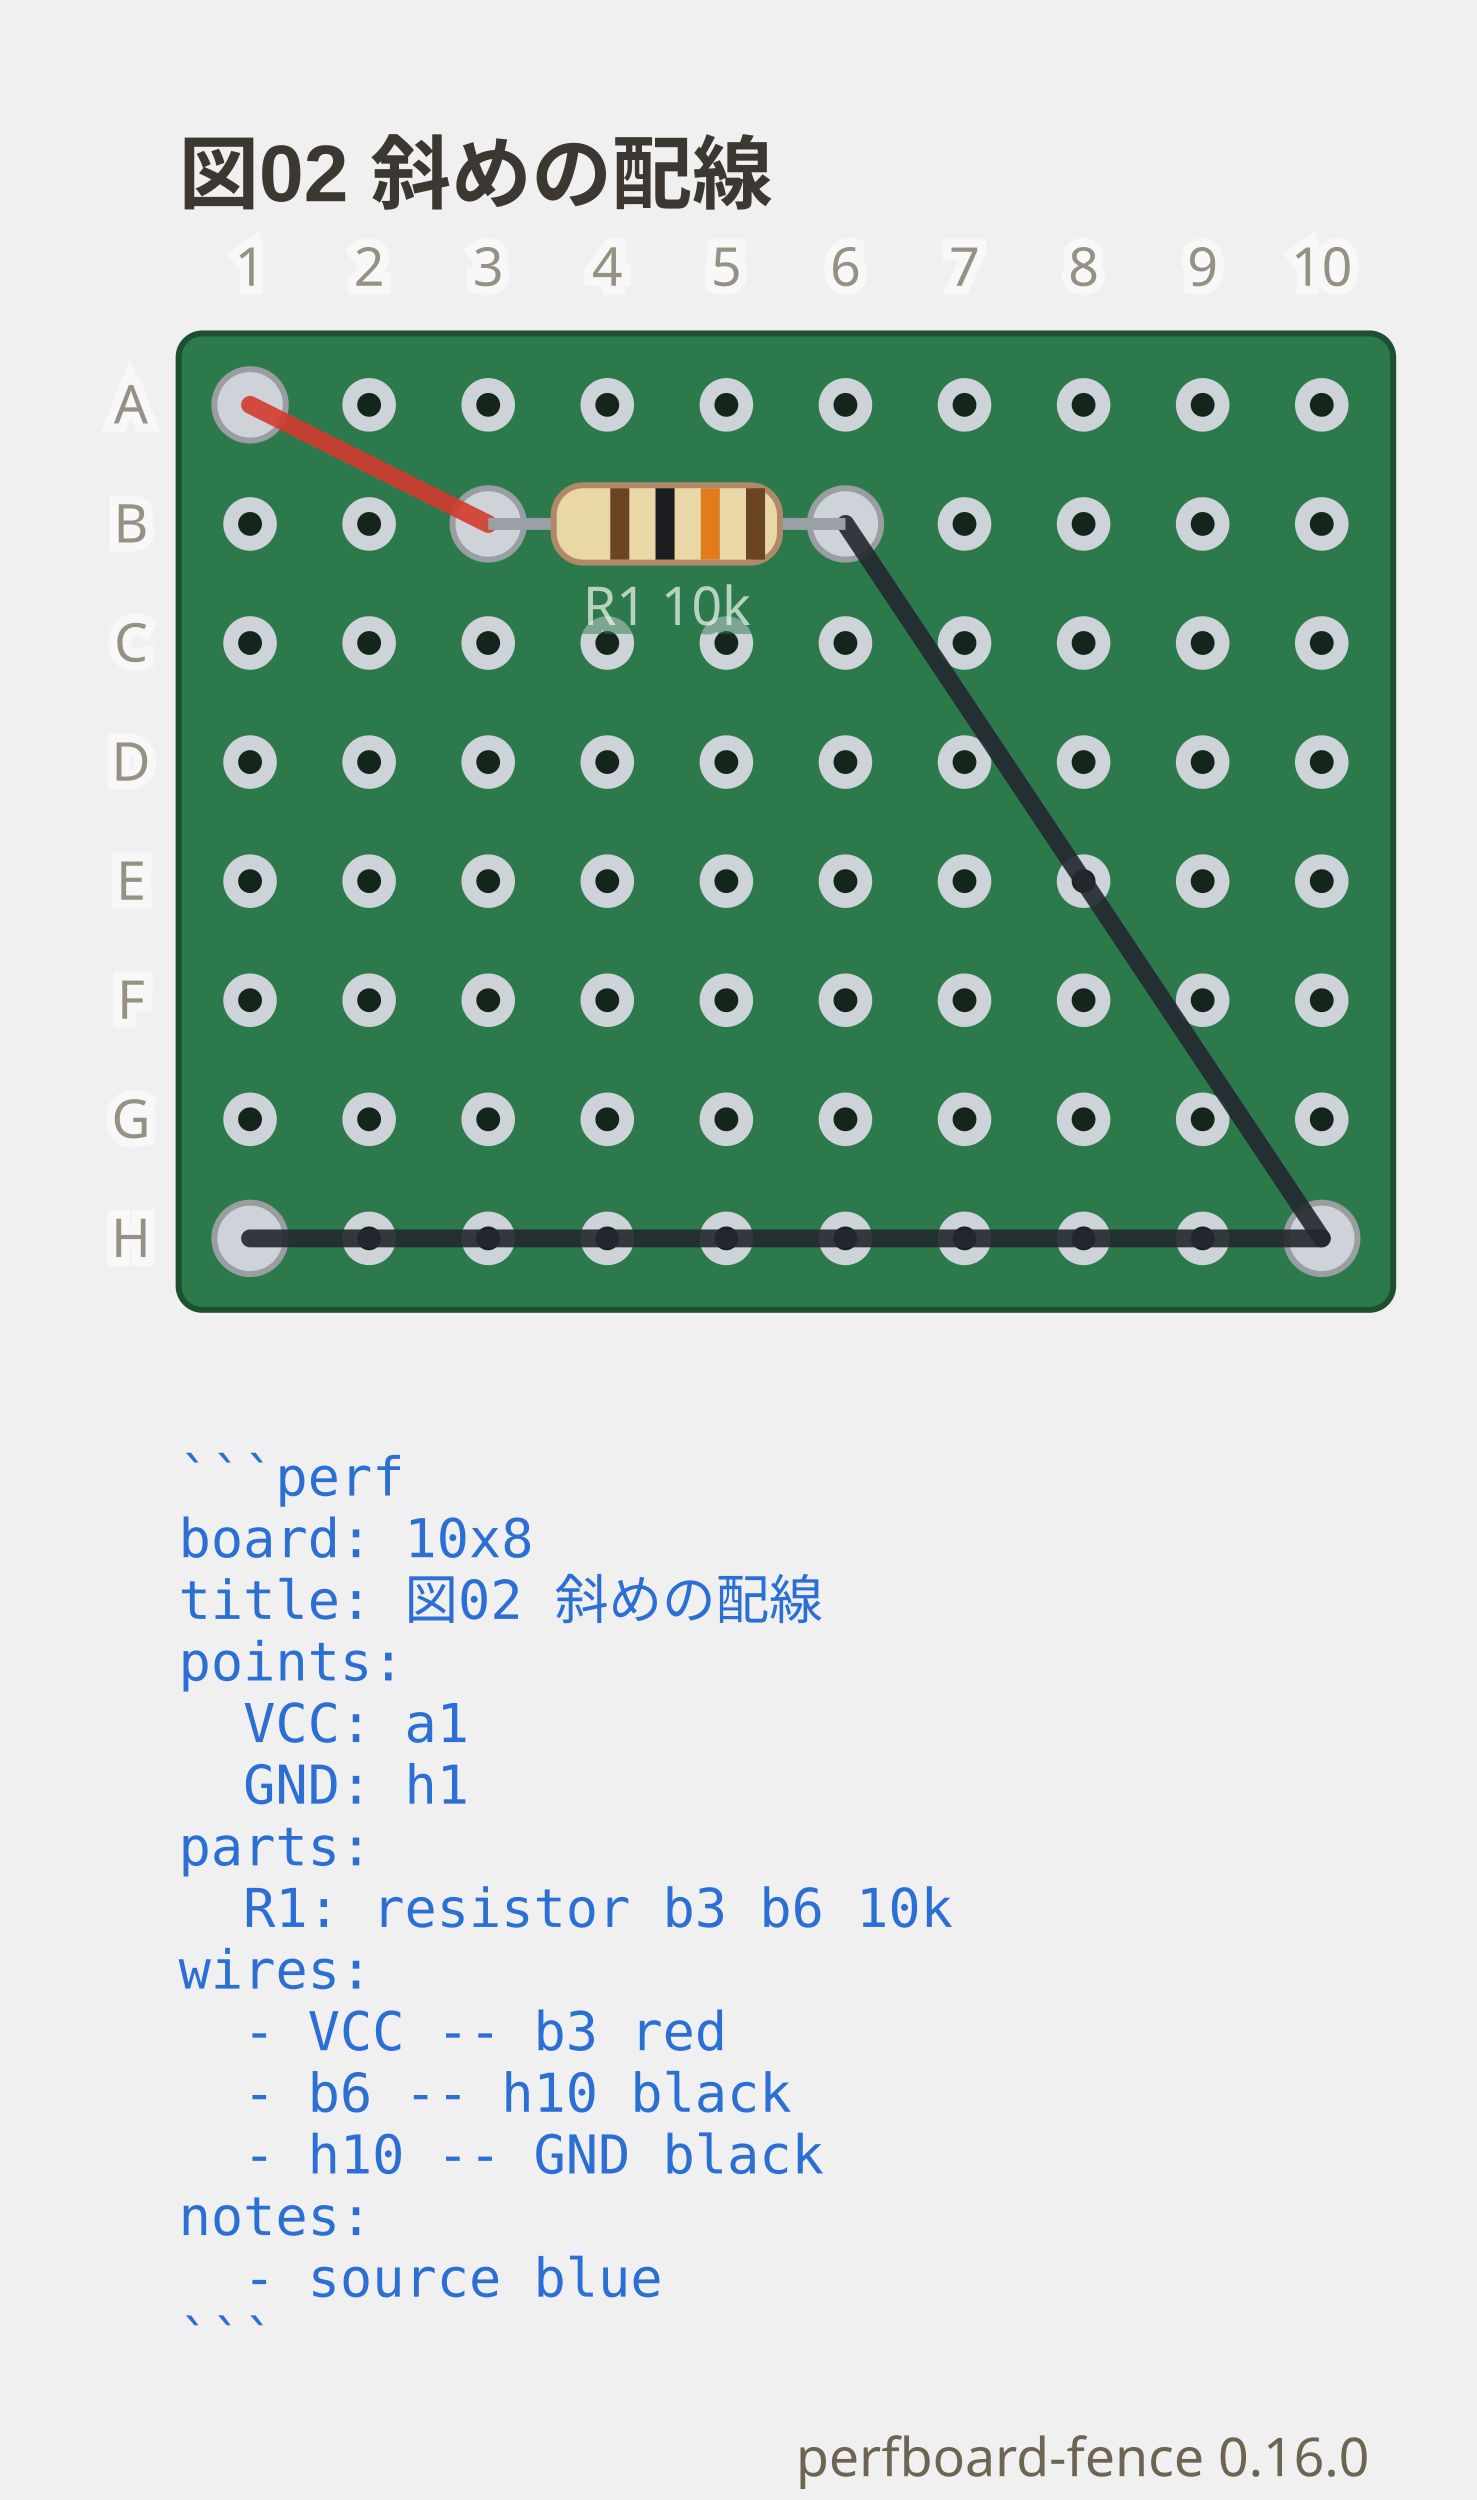
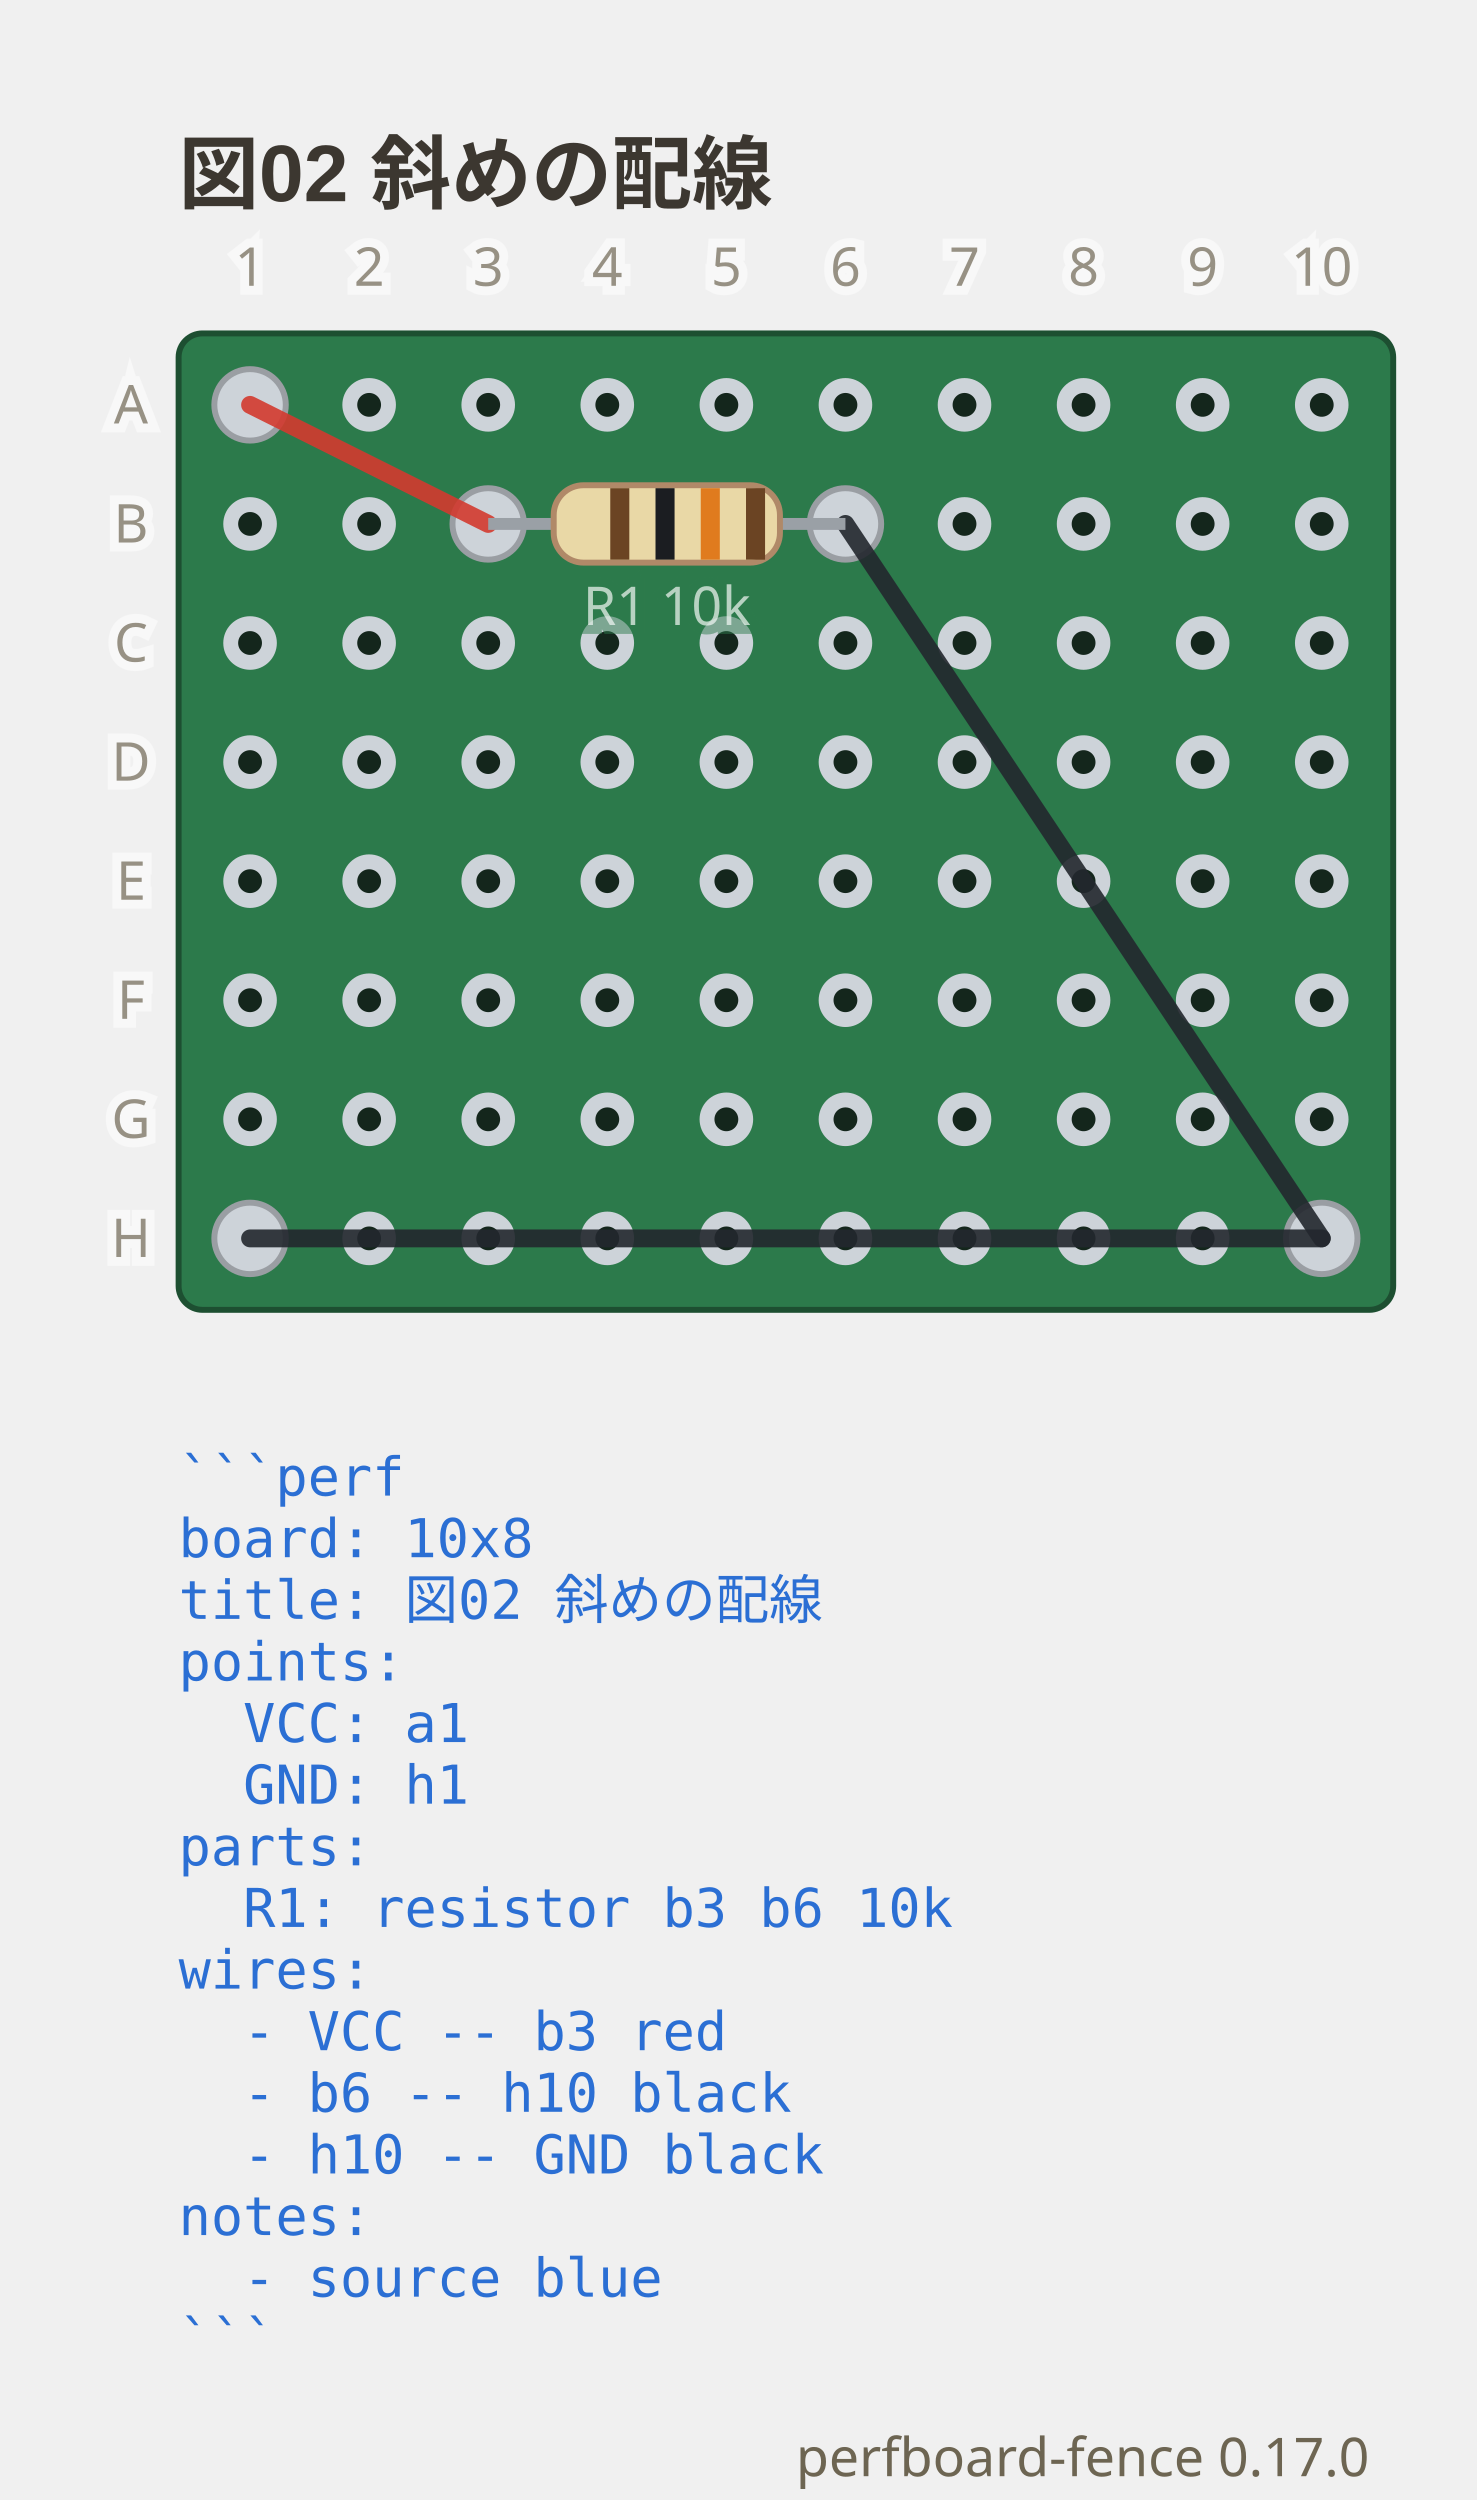
- <svg xmlns="http://www.w3.org/2000/svg" viewBox="0 0 248 419.9" width="248" height="419.9" data-perfboard-fence="0.16.0" role="img">
+ <svg xmlns="http://www.w3.org/2000/svg" viewBox="0 0 248 419.9" width="248" height="419.9" data-perfboard-fence="0.17.0" role="img">
  <text x="30" y="34" text-anchor="start" font-family="'Segoe UI', 'Helvetica Neue', Arial, 'Noto Sans', 'Hiragino Sans', 'Yu Gothic UI', 'Noto Sans CJK JP', sans-serif" fill="#3c3730" font-size="13.5" font-weight="600">図02 斜めの配線</text>
  <rect x="30" y="56" width="204" height="164" rx="4" fill="#2c7a4b" stroke="#1d4f31" stroke-width="1" />
  <circle cx="42" cy="68" r="3.25" fill="#14261c" stroke="#cdd3d9" stroke-width="2.5" />
  <circle cx="62" cy="68" r="3.25" fill="#14261c" stroke="#cdd3d9" stroke-width="2.5" />
  <circle cx="82" cy="68" r="3.25" fill="#14261c" stroke="#cdd3d9" stroke-width="2.5" />
  <circle cx="102" cy="68" r="3.25" fill="#14261c" stroke="#cdd3d9" stroke-width="2.5" />
  <circle cx="122" cy="68" r="3.25" fill="#14261c" stroke="#cdd3d9" stroke-width="2.5" />
  <circle cx="142" cy="68" r="3.25" fill="#14261c" stroke="#cdd3d9" stroke-width="2.5" />
  <circle cx="162" cy="68" r="3.25" fill="#14261c" stroke="#cdd3d9" stroke-width="2.5" />
  <circle cx="182" cy="68" r="3.25" fill="#14261c" stroke="#cdd3d9" stroke-width="2.5" />
  <circle cx="202" cy="68" r="3.25" fill="#14261c" stroke="#cdd3d9" stroke-width="2.5" />
  <circle cx="222" cy="68" r="3.25" fill="#14261c" stroke="#cdd3d9" stroke-width="2.5" />
  <circle cx="42" cy="88" r="3.25" fill="#14261c" stroke="#cdd3d9" stroke-width="2.5" />
  <circle cx="62" cy="88" r="3.25" fill="#14261c" stroke="#cdd3d9" stroke-width="2.5" />
  <circle cx="82" cy="88" r="3.25" fill="#14261c" stroke="#cdd3d9" stroke-width="2.5" />
  <circle cx="102" cy="88" r="3.25" fill="#14261c" stroke="#cdd3d9" stroke-width="2.5" />
  <circle cx="122" cy="88" r="3.25" fill="#14261c" stroke="#cdd3d9" stroke-width="2.5" />
  <circle cx="142" cy="88" r="3.25" fill="#14261c" stroke="#cdd3d9" stroke-width="2.5" />
  <circle cx="162" cy="88" r="3.25" fill="#14261c" stroke="#cdd3d9" stroke-width="2.5" />
  <circle cx="182" cy="88" r="3.25" fill="#14261c" stroke="#cdd3d9" stroke-width="2.5" />
  <circle cx="202" cy="88" r="3.25" fill="#14261c" stroke="#cdd3d9" stroke-width="2.5" />
  <circle cx="222" cy="88" r="3.25" fill="#14261c" stroke="#cdd3d9" stroke-width="2.5" />
  <circle cx="42" cy="108" r="3.25" fill="#14261c" stroke="#cdd3d9" stroke-width="2.5" />
  <circle cx="62" cy="108" r="3.25" fill="#14261c" stroke="#cdd3d9" stroke-width="2.5" />
  <circle cx="82" cy="108" r="3.25" fill="#14261c" stroke="#cdd3d9" stroke-width="2.5" />
  <circle cx="102" cy="108" r="3.25" fill="#14261c" stroke="#cdd3d9" stroke-width="2.5" />
  <circle cx="122" cy="108" r="3.25" fill="#14261c" stroke="#cdd3d9" stroke-width="2.5" />
  <circle cx="142" cy="108" r="3.25" fill="#14261c" stroke="#cdd3d9" stroke-width="2.5" />
  <circle cx="162" cy="108" r="3.25" fill="#14261c" stroke="#cdd3d9" stroke-width="2.5" />
  <circle cx="182" cy="108" r="3.25" fill="#14261c" stroke="#cdd3d9" stroke-width="2.5" />
  <circle cx="202" cy="108" r="3.25" fill="#14261c" stroke="#cdd3d9" stroke-width="2.5" />
  <circle cx="222" cy="108" r="3.25" fill="#14261c" stroke="#cdd3d9" stroke-width="2.5" />
  <circle cx="42" cy="128" r="3.25" fill="#14261c" stroke="#cdd3d9" stroke-width="2.5" />
  <circle cx="62" cy="128" r="3.25" fill="#14261c" stroke="#cdd3d9" stroke-width="2.5" />
  <circle cx="82" cy="128" r="3.25" fill="#14261c" stroke="#cdd3d9" stroke-width="2.5" />
  <circle cx="102" cy="128" r="3.25" fill="#14261c" stroke="#cdd3d9" stroke-width="2.5" />
  <circle cx="122" cy="128" r="3.25" fill="#14261c" stroke="#cdd3d9" stroke-width="2.5" />
  <circle cx="142" cy="128" r="3.25" fill="#14261c" stroke="#cdd3d9" stroke-width="2.5" />
  <circle cx="162" cy="128" r="3.25" fill="#14261c" stroke="#cdd3d9" stroke-width="2.5" />
  <circle cx="182" cy="128" r="3.25" fill="#14261c" stroke="#cdd3d9" stroke-width="2.5" />
  <circle cx="202" cy="128" r="3.25" fill="#14261c" stroke="#cdd3d9" stroke-width="2.5" />
  <circle cx="222" cy="128" r="3.25" fill="#14261c" stroke="#cdd3d9" stroke-width="2.5" />
  <circle cx="42" cy="148" r="3.25" fill="#14261c" stroke="#cdd3d9" stroke-width="2.5" />
  <circle cx="62" cy="148" r="3.25" fill="#14261c" stroke="#cdd3d9" stroke-width="2.5" />
  <circle cx="82" cy="148" r="3.25" fill="#14261c" stroke="#cdd3d9" stroke-width="2.5" />
  <circle cx="102" cy="148" r="3.25" fill="#14261c" stroke="#cdd3d9" stroke-width="2.5" />
  <circle cx="122" cy="148" r="3.25" fill="#14261c" stroke="#cdd3d9" stroke-width="2.5" />
  <circle cx="142" cy="148" r="3.25" fill="#14261c" stroke="#cdd3d9" stroke-width="2.5" />
  <circle cx="162" cy="148" r="3.25" fill="#14261c" stroke="#cdd3d9" stroke-width="2.5" />
  <circle cx="182" cy="148" r="3.25" fill="#14261c" stroke="#cdd3d9" stroke-width="2.5" />
  <circle cx="202" cy="148" r="3.25" fill="#14261c" stroke="#cdd3d9" stroke-width="2.5" />
  <circle cx="222" cy="148" r="3.25" fill="#14261c" stroke="#cdd3d9" stroke-width="2.5" />
  <circle cx="42" cy="168" r="3.25" fill="#14261c" stroke="#cdd3d9" stroke-width="2.5" />
  <circle cx="62" cy="168" r="3.25" fill="#14261c" stroke="#cdd3d9" stroke-width="2.5" />
  <circle cx="82" cy="168" r="3.25" fill="#14261c" stroke="#cdd3d9" stroke-width="2.5" />
  <circle cx="102" cy="168" r="3.25" fill="#14261c" stroke="#cdd3d9" stroke-width="2.5" />
  <circle cx="122" cy="168" r="3.25" fill="#14261c" stroke="#cdd3d9" stroke-width="2.5" />
  <circle cx="142" cy="168" r="3.25" fill="#14261c" stroke="#cdd3d9" stroke-width="2.5" />
  <circle cx="162" cy="168" r="3.25" fill="#14261c" stroke="#cdd3d9" stroke-width="2.5" />
  <circle cx="182" cy="168" r="3.25" fill="#14261c" stroke="#cdd3d9" stroke-width="2.5" />
  <circle cx="202" cy="168" r="3.25" fill="#14261c" stroke="#cdd3d9" stroke-width="2.5" />
  <circle cx="222" cy="168" r="3.25" fill="#14261c" stroke="#cdd3d9" stroke-width="2.5" />
  <circle cx="42" cy="188" r="3.25" fill="#14261c" stroke="#cdd3d9" stroke-width="2.5" />
  <circle cx="62" cy="188" r="3.25" fill="#14261c" stroke="#cdd3d9" stroke-width="2.5" />
  <circle cx="82" cy="188" r="3.25" fill="#14261c" stroke="#cdd3d9" stroke-width="2.5" />
  <circle cx="102" cy="188" r="3.25" fill="#14261c" stroke="#cdd3d9" stroke-width="2.5" />
  <circle cx="122" cy="188" r="3.25" fill="#14261c" stroke="#cdd3d9" stroke-width="2.5" />
  <circle cx="142" cy="188" r="3.25" fill="#14261c" stroke="#cdd3d9" stroke-width="2.5" />
  <circle cx="162" cy="188" r="3.25" fill="#14261c" stroke="#cdd3d9" stroke-width="2.5" />
  <circle cx="182" cy="188" r="3.25" fill="#14261c" stroke="#cdd3d9" stroke-width="2.5" />
  <circle cx="202" cy="188" r="3.25" fill="#14261c" stroke="#cdd3d9" stroke-width="2.5" />
  <circle cx="222" cy="188" r="3.25" fill="#14261c" stroke="#cdd3d9" stroke-width="2.5" />
  <circle cx="42" cy="208" r="3.25" fill="#14261c" stroke="#cdd3d9" stroke-width="2.5" />
  <circle cx="62" cy="208" r="3.25" fill="#14261c" stroke="#cdd3d9" stroke-width="2.5" />
  <circle cx="82" cy="208" r="3.25" fill="#14261c" stroke="#cdd3d9" stroke-width="2.5" />
  <circle cx="102" cy="208" r="3.25" fill="#14261c" stroke="#cdd3d9" stroke-width="2.5" />
  <circle cx="122" cy="208" r="3.25" fill="#14261c" stroke="#cdd3d9" stroke-width="2.5" />
  <circle cx="142" cy="208" r="3.25" fill="#14261c" stroke="#cdd3d9" stroke-width="2.5" />
  <circle cx="162" cy="208" r="3.25" fill="#14261c" stroke="#cdd3d9" stroke-width="2.5" />
  <circle cx="182" cy="208" r="3.25" fill="#14261c" stroke="#cdd3d9" stroke-width="2.5" />
  <circle cx="202" cy="208" r="3.25" fill="#14261c" stroke="#cdd3d9" stroke-width="2.5" />
  <circle cx="222" cy="208" r="3.25" fill="#14261c" stroke="#cdd3d9" stroke-width="2.5" />
  <circle cx="82" cy="88" r="6" fill="#cdd3d9" stroke="#9a9ea3" stroke-width="1" />
  <circle cx="142" cy="88" r="6" fill="#cdd3d9" stroke="#9a9ea3" stroke-width="1" />
  <circle cx="42" cy="68" r="6" fill="#cdd3d9" stroke="#9a9ea3" stroke-width="1" />
  <circle cx="222" cy="208" r="6" fill="#cdd3d9" stroke="#9a9ea3" stroke-width="1" />
  <circle cx="42" cy="208" r="6" fill="#cdd3d9" stroke="#9a9ea3" stroke-width="1" />
  <line x1="42" y1="68" x2="82" y2="88" stroke="#d33a2f" stroke-width="3" stroke-linecap="round" stroke-opacity="0.9" />
  <line x1="142" y1="88" x2="222" y2="208" stroke="#23272e" stroke-width="3" stroke-linecap="round" stroke-opacity="0.9" />
  <line x1="222" y1="208" x2="42" y2="208" stroke="#23272e" stroke-width="3" stroke-linecap="round" stroke-opacity="0.9" />
  <line x1="82" y1="88" x2="142" y2="88" stroke="#9aa0a6" stroke-width="2" />
  <g transform="translate(112 88) rotate(0)">
    <rect x="-19" y="-6.5" width="38" height="13" rx="5" fill="#e9d8a6" stroke="#b08968" />
    <rect x="-9.5" y="-6" width="3.2" height="12" fill="#6b4423" />
    <rect x="-1.9" y="-6" width="3.2" height="12" fill="#1b1d21" />
    <rect x="5.7" y="-6" width="3.2" height="12" fill="#e07b1e" />
    <rect x="13.3" y="-6" width="3.2" height="12" fill="#6b4423" />
  </g>
  <text x="112" y="104.98" text-anchor="middle" font-family="ui-sans-serif, system-ui, sans-serif" stroke="#2c7a4b" stroke-width="3" fill="#2c7a4b" font-size="9" opacity="0.5" aria-hidden="true">R1 10k</text>
  <text x="112" y="104.98" text-anchor="middle" font-family="ui-sans-serif, system-ui, sans-serif" fill="#f4f8f5" font-size="9" opacity="0.7">R1 10k</text>
  <text x="22" y="68" text-anchor="middle" font-family="ui-sans-serif, system-ui, sans-serif" stroke="#ffffff" stroke-width="3" fill="#ffffff" font-size="9" dominant-baseline="middle" opacity="0.5" aria-hidden="true">A</text>
  <text x="22" y="68" text-anchor="middle" font-family="ui-sans-serif, system-ui, sans-serif" fill="#6d6552" font-size="9" dominant-baseline="middle" opacity="0.7">A</text>
  <text x="22" y="88" text-anchor="middle" font-family="ui-sans-serif, system-ui, sans-serif" stroke="#ffffff" stroke-width="3" fill="#ffffff" font-size="9" dominant-baseline="middle" opacity="0.5" aria-hidden="true">B</text>
  <text x="22" y="88" text-anchor="middle" font-family="ui-sans-serif, system-ui, sans-serif" fill="#6d6552" font-size="9" dominant-baseline="middle" opacity="0.7">B</text>
  <text x="22" y="108" text-anchor="middle" font-family="ui-sans-serif, system-ui, sans-serif" stroke="#ffffff" stroke-width="3" fill="#ffffff" font-size="9" dominant-baseline="middle" opacity="0.5" aria-hidden="true">C</text>
  <text x="22" y="108" text-anchor="middle" font-family="ui-sans-serif, system-ui, sans-serif" fill="#6d6552" font-size="9" dominant-baseline="middle" opacity="0.7">C</text>
  <text x="22" y="128" text-anchor="middle" font-family="ui-sans-serif, system-ui, sans-serif" stroke="#ffffff" stroke-width="3" fill="#ffffff" font-size="9" dominant-baseline="middle" opacity="0.5" aria-hidden="true">D</text>
  <text x="22" y="128" text-anchor="middle" font-family="ui-sans-serif, system-ui, sans-serif" fill="#6d6552" font-size="9" dominant-baseline="middle" opacity="0.7">D</text>
  <text x="22" y="148" text-anchor="middle" font-family="ui-sans-serif, system-ui, sans-serif" stroke="#ffffff" stroke-width="3" fill="#ffffff" font-size="9" dominant-baseline="middle" opacity="0.5" aria-hidden="true">E</text>
  <text x="22" y="148" text-anchor="middle" font-family="ui-sans-serif, system-ui, sans-serif" fill="#6d6552" font-size="9" dominant-baseline="middle" opacity="0.7">E</text>
  <text x="22" y="168" text-anchor="middle" font-family="ui-sans-serif, system-ui, sans-serif" stroke="#ffffff" stroke-width="3" fill="#ffffff" font-size="9" dominant-baseline="middle" opacity="0.5" aria-hidden="true">F</text>
  <text x="22" y="168" text-anchor="middle" font-family="ui-sans-serif, system-ui, sans-serif" fill="#6d6552" font-size="9" dominant-baseline="middle" opacity="0.7">F</text>
  <text x="22" y="188" text-anchor="middle" font-family="ui-sans-serif, system-ui, sans-serif" stroke="#ffffff" stroke-width="3" fill="#ffffff" font-size="9" dominant-baseline="middle" opacity="0.5" aria-hidden="true">G</text>
  <text x="22" y="188" text-anchor="middle" font-family="ui-sans-serif, system-ui, sans-serif" fill="#6d6552" font-size="9" dominant-baseline="middle" opacity="0.7">G</text>
  <text x="22" y="208" text-anchor="middle" font-family="ui-sans-serif, system-ui, sans-serif" stroke="#ffffff" stroke-width="3" fill="#ffffff" font-size="9" dominant-baseline="middle" opacity="0.5" aria-hidden="true">H</text>
  <text x="22" y="208" text-anchor="middle" font-family="ui-sans-serif, system-ui, sans-serif" fill="#6d6552" font-size="9" dominant-baseline="middle" opacity="0.7">H</text>
  <text x="42" y="48" text-anchor="middle" font-family="ui-sans-serif, system-ui, sans-serif" stroke="#ffffff" stroke-width="3" fill="#ffffff" font-size="9" opacity="0.5" aria-hidden="true">1</text>
  <text x="42" y="48" text-anchor="middle" font-family="ui-sans-serif, system-ui, sans-serif" fill="#6d6552" font-size="9" opacity="0.7">1</text>
  <text x="62" y="48" text-anchor="middle" font-family="ui-sans-serif, system-ui, sans-serif" stroke="#ffffff" stroke-width="3" fill="#ffffff" font-size="9" opacity="0.5" aria-hidden="true">2</text>
  <text x="62" y="48" text-anchor="middle" font-family="ui-sans-serif, system-ui, sans-serif" fill="#6d6552" font-size="9" opacity="0.7">2</text>
  <text x="82" y="48" text-anchor="middle" font-family="ui-sans-serif, system-ui, sans-serif" stroke="#ffffff" stroke-width="3" fill="#ffffff" font-size="9" opacity="0.5" aria-hidden="true">3</text>
  <text x="82" y="48" text-anchor="middle" font-family="ui-sans-serif, system-ui, sans-serif" fill="#6d6552" font-size="9" opacity="0.7">3</text>
  <text x="102" y="48" text-anchor="middle" font-family="ui-sans-serif, system-ui, sans-serif" stroke="#ffffff" stroke-width="3" fill="#ffffff" font-size="9" opacity="0.5" aria-hidden="true">4</text>
  <text x="102" y="48" text-anchor="middle" font-family="ui-sans-serif, system-ui, sans-serif" fill="#6d6552" font-size="9" opacity="0.7">4</text>
  <text x="122" y="48" text-anchor="middle" font-family="ui-sans-serif, system-ui, sans-serif" stroke="#ffffff" stroke-width="3" fill="#ffffff" font-size="9" opacity="0.5" aria-hidden="true">5</text>
  <text x="122" y="48" text-anchor="middle" font-family="ui-sans-serif, system-ui, sans-serif" fill="#6d6552" font-size="9" opacity="0.7">5</text>
  <text x="142" y="48" text-anchor="middle" font-family="ui-sans-serif, system-ui, sans-serif" stroke="#ffffff" stroke-width="3" fill="#ffffff" font-size="9" opacity="0.5" aria-hidden="true">6</text>
  <text x="142" y="48" text-anchor="middle" font-family="ui-sans-serif, system-ui, sans-serif" fill="#6d6552" font-size="9" opacity="0.7">6</text>
  <text x="162" y="48" text-anchor="middle" font-family="ui-sans-serif, system-ui, sans-serif" stroke="#ffffff" stroke-width="3" fill="#ffffff" font-size="9" opacity="0.5" aria-hidden="true">7</text>
  <text x="162" y="48" text-anchor="middle" font-family="ui-sans-serif, system-ui, sans-serif" fill="#6d6552" font-size="9" opacity="0.7">7</text>
  <text x="182" y="48" text-anchor="middle" font-family="ui-sans-serif, system-ui, sans-serif" stroke="#ffffff" stroke-width="3" fill="#ffffff" font-size="9" opacity="0.5" aria-hidden="true">8</text>
  <text x="182" y="48" text-anchor="middle" font-family="ui-sans-serif, system-ui, sans-serif" fill="#6d6552" font-size="9" opacity="0.7">8</text>
  <text x="202" y="48" text-anchor="middle" font-family="ui-sans-serif, system-ui, sans-serif" stroke="#ffffff" stroke-width="3" fill="#ffffff" font-size="9" opacity="0.5" aria-hidden="true">9</text>
  <text x="202" y="48" text-anchor="middle" font-family="ui-sans-serif, system-ui, sans-serif" fill="#6d6552" font-size="9" opacity="0.7">9</text>
  <text x="222" y="48" text-anchor="middle" font-family="ui-sans-serif, system-ui, sans-serif" stroke="#ffffff" stroke-width="3" fill="#ffffff" font-size="9" opacity="0.5" aria-hidden="true">10</text>
  <text x="222" y="48" text-anchor="middle" font-family="ui-sans-serif, system-ui, sans-serif" fill="#6d6552" font-size="9" opacity="0.7">10</text>
  <text x="30" y="251.2" text-anchor="start" font-family="ui-monospace, 'DejaVu Sans Mono', 'Noto Sans Mono CJK JP', monospace" fill="#2b6fd4" font-size="9" xml:space="preserve">```perf</text>
  <text x="30" y="261.55" text-anchor="start" font-family="ui-monospace, 'DejaVu Sans Mono', 'Noto Sans Mono CJK JP', monospace" fill="#2b6fd4" font-size="9" xml:space="preserve">board: 10x8</text>
  <text x="30" y="271.9" text-anchor="start" font-family="ui-monospace, 'DejaVu Sans Mono', 'Noto Sans Mono CJK JP', monospace" fill="#2b6fd4" font-size="9" xml:space="preserve">title: 図02 斜めの配線</text>
  <text x="30" y="282.25" text-anchor="start" font-family="ui-monospace, 'DejaVu Sans Mono', 'Noto Sans Mono CJK JP', monospace" fill="#2b6fd4" font-size="9" xml:space="preserve">points:</text>
  <text x="30" y="292.6" text-anchor="start" font-family="ui-monospace, 'DejaVu Sans Mono', 'Noto Sans Mono CJK JP', monospace" fill="#2b6fd4" font-size="9" xml:space="preserve">  VCC: a1</text>
  <text x="30" y="302.95" text-anchor="start" font-family="ui-monospace, 'DejaVu Sans Mono', 'Noto Sans Mono CJK JP', monospace" fill="#2b6fd4" font-size="9" xml:space="preserve">  GND: h1</text>
  <text x="30" y="313.3" text-anchor="start" font-family="ui-monospace, 'DejaVu Sans Mono', 'Noto Sans Mono CJK JP', monospace" fill="#2b6fd4" font-size="9" xml:space="preserve">parts:</text>
  <text x="30" y="323.65" text-anchor="start" font-family="ui-monospace, 'DejaVu Sans Mono', 'Noto Sans Mono CJK JP', monospace" fill="#2b6fd4" font-size="9" xml:space="preserve">  R1: resistor b3 b6 10k</text>
  <text x="30" y="334" text-anchor="start" font-family="ui-monospace, 'DejaVu Sans Mono', 'Noto Sans Mono CJK JP', monospace" fill="#2b6fd4" font-size="9" xml:space="preserve">wires:</text>
  <text x="30" y="344.35" text-anchor="start" font-family="ui-monospace, 'DejaVu Sans Mono', 'Noto Sans Mono CJK JP', monospace" fill="#2b6fd4" font-size="9" xml:space="preserve">  - VCC -- b3 red</text>
  <text x="30" y="354.7" text-anchor="start" font-family="ui-monospace, 'DejaVu Sans Mono', 'Noto Sans Mono CJK JP', monospace" fill="#2b6fd4" font-size="9" xml:space="preserve">  - b6 -- h10 black</text>
  <text x="30" y="365.05" text-anchor="start" font-family="ui-monospace, 'DejaVu Sans Mono', 'Noto Sans Mono CJK JP', monospace" fill="#2b6fd4" font-size="9" xml:space="preserve">  - h10 -- GND black</text>
  <text x="30" y="375.4" text-anchor="start" font-family="ui-monospace, 'DejaVu Sans Mono', 'Noto Sans Mono CJK JP', monospace" fill="#2b6fd4" font-size="9" xml:space="preserve">notes:</text>
  <text x="30" y="385.75" text-anchor="start" font-family="ui-monospace, 'DejaVu Sans Mono', 'Noto Sans Mono CJK JP', monospace" fill="#2b6fd4" font-size="9" xml:space="preserve">  - source blue</text>
  <text x="30" y="396.1" text-anchor="start" font-family="ui-monospace, 'DejaVu Sans Mono', 'Noto Sans Mono CJK JP', monospace" fill="#2b6fd4" font-size="9" xml:space="preserve">```</text>
-   <text x="230" y="415.9" text-anchor="end" font-family="ui-sans-serif, system-ui, sans-serif" fill="#6d6552" font-size="9">perfboard-fence 0.16.0</text>
+   <text x="230" y="415.9" text-anchor="end" font-family="ui-sans-serif, system-ui, sans-serif" fill="#6d6552" font-size="9">perfboard-fence 0.17.0</text>
</svg>
